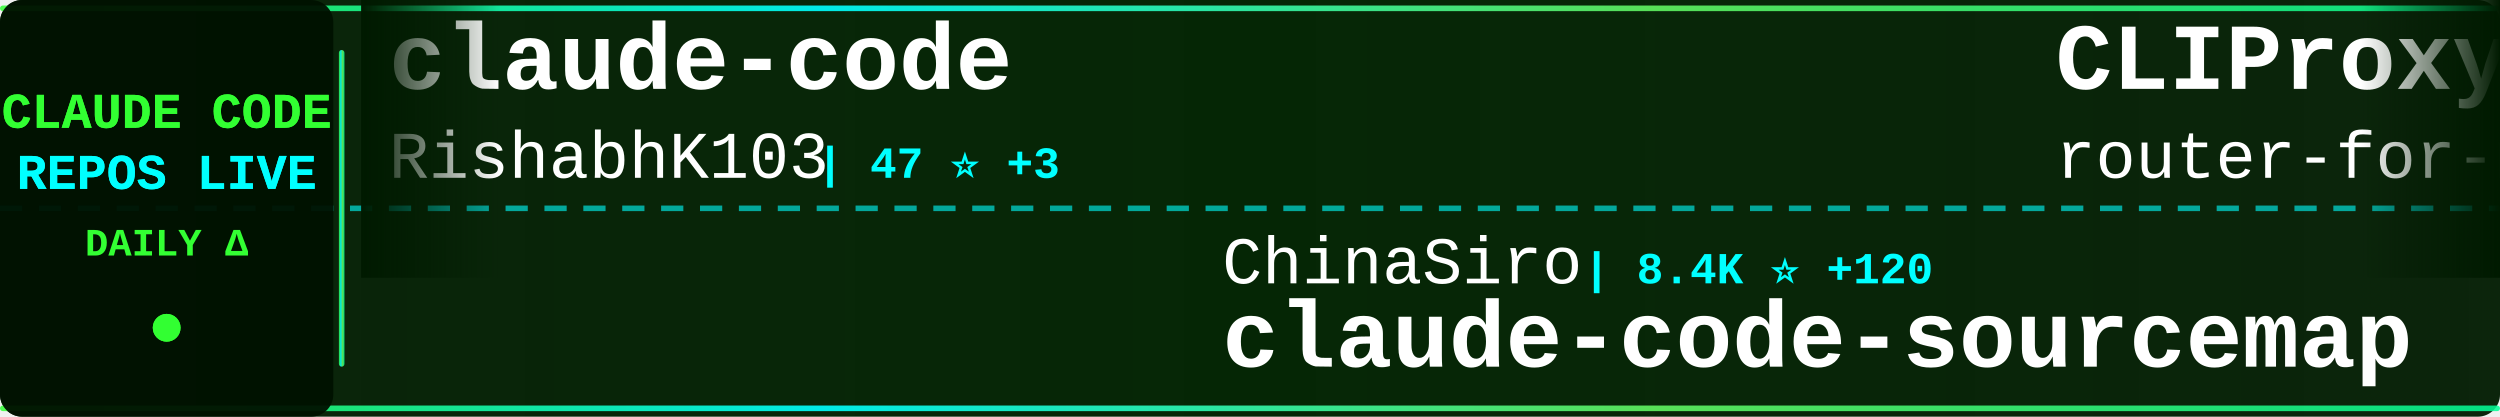
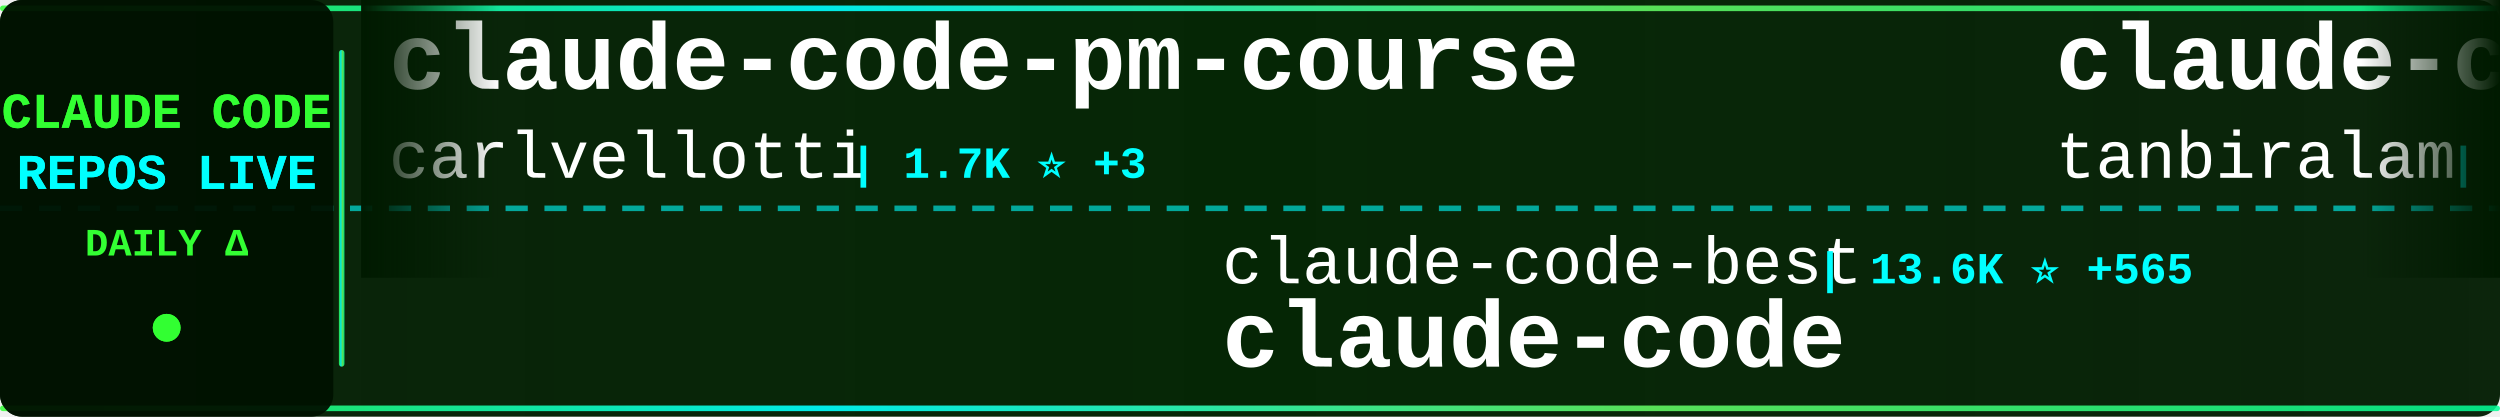
<svg xmlns="http://www.w3.org/2000/svg" width="900" height="150">
  <defs>
    <linearGradient id="tickerBg" x1="0%" y1="0%" x2="100%" y2="0%">
      <stop offset="0%" style="stop-color:#001a00;stop-opacity:0.95" />
      <stop offset="50%" style="stop-color:#002200;stop-opacity:0.98" />
      <stop offset="100%" style="stop-color:#001a00;stop-opacity:0.95" />
    </linearGradient>
    <linearGradient id="borderGrad" x1="0%" y1="0%" x2="100%" y2="0%">
      <stop offset="0%" style="stop-color:#33ff33;stop-opacity:0.85">
        <animate attributeName="stop-opacity" values="0.85;1;0.85" dur="2s" repeatCount="indefinite" />
      </stop>
      <stop offset="33%" style="stop-color:#00ffff;stop-opacity:0.9">
        <animate attributeName="stop-opacity" values="0.9;1;0.9" dur="2.2s" repeatCount="indefinite" />
      </stop>
      <stop offset="66%" style="stop-color:#66ff66;stop-opacity:0.85">
        <animate attributeName="stop-opacity" values="0.85;1;0.85" dur="1.8s" repeatCount="indefinite" />
      </stop>
      <stop offset="100%" style="stop-color:#00ff99;stop-opacity:0.85">
        <animate attributeName="stop-opacity" values="0.85;1;0.85" dur="2s" repeatCount="indefinite" />
      </stop>
    </linearGradient>
    <filter id="textGlow">
      <feGaussianBlur stdDeviation="0.1" result="coloredBlur" />
      <feMerge>
        <feMergeNode in="coloredBlur" />
        <feMergeNode in="SourceGraphic" />
      </feMerge>
    </filter>
    <filter id="metricGlow">
      <feGaussianBlur stdDeviation="0.2" result="coloredBlur" />
      <feMerge>
        <feMergeNode in="coloredBlur" />
        <feMergeNode in="SourceGraphic" />
      </feMerge>
    </filter>
    <linearGradient id="leftFade" x1="0%" y1="0%" x2="100%" y2="0%">
      <stop offset="0%" style="stop-color:#001a00;stop-opacity:1" />
      <stop offset="100%" style="stop-color:#001a00;stop-opacity:0" />
    </linearGradient>
    <linearGradient id="rightFade" x1="0%" y1="0%" x2="100%" y2="0%">
      <stop offset="0%" style="stop-color:#001a00;stop-opacity:0" />
      <stop offset="100%" style="stop-color:#001a00;stop-opacity:1" />
    </linearGradient>
  </defs>
  <rect width="900" height="150" fill="url(#tickerBg)" rx="8" />
  <rect x="0" y="2" width="900" height="2" fill="url(#borderGrad)" rx="1" />
  <rect x="0" y="146" width="900" height="2" fill="url(#borderGrad)" rx="1" />
  <line x1="0" y1="75" x2="900" y2="75" stroke="#00ffff" stroke-width="2" stroke-dasharray="8 6" opacity="0.6" />
  <rect x="0" y="0" width="120" height="150" fill="#001100" opacity="0.95" rx="8" />
  <text x="60" y="46" font-family="'Courier New', monospace" font-size="18" font-weight="bold" fill="#33ff33" text-anchor="middle" filter="url(#textGlow)">
    CLAUDE CODE
  </text>
  <text x="60" y="68" font-family="'Courier New', monospace" font-size="18" font-weight="bold" fill="#00ffff" text-anchor="middle" filter="url(#textGlow)">
    REPOS LIVE
  </text>
  <text x="60" y="92" font-family="'Courier New', monospace" font-size="14" font-weight="bold" fill="#33ff33" text-anchor="middle">
    DAILY Δ
  </text>
  <circle cx="60" cy="118" r="5" fill="#33ff33" filter="url(#metricGlow)">
    <animate attributeName="r" values="4;6;4" dur="1.5s" repeatCount="indefinite" />
    <animate attributeName="opacity" values="0.6;1;0.6" dur="1.5s" repeatCount="indefinite" />
  </circle>
  <rect x="122" y="18" width="2" height="114" fill="url(#borderGrad)" rx="1" />
  <clipPath id="tickerClip">
    <rect x="130" y="0" width="770" height="150" />
  </clipPath>
  <g clip-path="url(#tickerClip)">
    <g id="tickerItems">
      <animateTransform attributeName="transform" attributeType="XML" type="translate" from="0 0" to="-3000 0" dur="54s" repeatCount="indefinite" />
      <g transform="translate(0, 0)">
-         <text x="140" y="32" font-family="'Courier New', monospace" font-size="34" font-weight="bold" fill="#ffffff">claude-code</text>
-         <text x="140" y="64" font-family="'Courier New', monospace" font-size="24" font-weight="normal" fill="#ffffff" opacity="1.0">RishabhK103</text>
-         <text x="294" y="64" font-family="'Courier New', monospace" font-size="16" font-weight="bold" fill="#00ffff"> | 47 ⭐ +3</text>
+         <text x="140" y="32" font-family="'Courier New', monospace" font-size="34" font-weight="bold" fill="#ffffff">claude-code-pm-course</text>
+         <text x="140" y="64" font-family="'Courier New', monospace" font-size="24" font-weight="normal" fill="#ffffff" opacity="1.0">carlvellotti</text>
+         <text x="306" y="64" font-family="'Courier New', monospace" font-size="16" font-weight="bold" fill="#00ffff"> | 1.7K ⭐ +3</text>
      </g>
      <g transform="translate(300, 0)">
-         <text x="140" y="102" font-family="'Courier New', monospace" font-size="24" font-weight="normal" fill="#ffffff" opacity="1.0">ChinaSiro</text>
-         <text x="270" y="102" font-family="'Courier New', monospace" font-size="16" font-weight="bold" fill="#00ffff"> | 8.4K ⭐ +120</text>
-         <text x="140" y="132" font-family="'Courier New', monospace" font-size="34" font-weight="bold" fill="#ffffff">claude-code-sourcemap</text>
+         <text x="140" y="102" font-family="'Courier New', monospace" font-size="24" font-weight="normal" fill="#ffffff" opacity="1.0">claude-code-best</text>
+         <text x="354" y="102" font-family="'Courier New', monospace" font-size="16" font-weight="bold" fill="#00ffff"> | 13.6K ⭐ +565</text>
+         <text x="140" y="132" font-family="'Courier New', monospace" font-size="34" font-weight="bold" fill="#ffffff">claude-code</text>
      </g>
      <g transform="translate(600, 0)">
-         <text x="140" y="32" font-family="'Courier New', monospace" font-size="34" font-weight="bold" fill="#ffffff">CLIProxyAPI</text>
-         <text x="140" y="64" font-family="'Courier New', monospace" font-size="24" font-weight="normal" fill="#ffffff" opacity="1.0">router-for-me</text>
-         <text x="318" y="64" font-family="'Courier New', monospace" font-size="16" font-weight="bold" fill="#00ffff"> | 23.0K ⭐ +309</text>
+         <text x="140" y="32" font-family="'Courier New', monospace" font-size="34" font-weight="bold" fill="#ffffff">claude-code</text>
+         <text x="140" y="64" font-family="'Courier New', monospace" font-size="24" font-weight="normal" fill="#ffffff" opacity="1.0">tanbiralam</text>
+         <text x="282" y="64" font-family="'Courier New', monospace" font-size="16" font-weight="bold" fill="#00ffff"> | 1.2K ⭐ +89</text>
      </g>
      <g transform="translate(900, 0)">
-         <text x="140" y="102" font-family="'Courier New', monospace" font-size="24" font-weight="normal" fill="#ffffff" opacity="1.0">lintsinghua</text>
-         <text x="294" y="102" font-family="'Courier New', monospace" font-size="16" font-weight="bold" fill="#00ffff"> | 1.9K ⭐ +255</text>
-         <text x="140" y="132" font-family="'Courier New', monospace" font-size="34" font-weight="bold" fill="#ffffff">claude-code-book</text>
+         <text x="140" y="102" font-family="'Courier New', monospace" font-size="24" font-weight="normal" fill="#ffffff" opacity="1.0">Windy3f3f3f3f</text>
+         <text x="318" y="102" font-family="'Courier New', monospace" font-size="16" font-weight="bold" fill="#00ffff"> | 1.5K ⭐ +74</text>
+         <text x="140" y="132" font-family="'Courier New', monospace" font-size="34" font-weight="bold" fill="#ffffff">how-claude-code-works</text>
      </g>
      <g transform="translate(1200, 0)">
-         <text x="140" y="32" font-family="'Courier New', monospace" font-size="34" font-weight="bold" fill="#ffffff">claude-code</text>
-         <text x="140" y="64" font-family="'Courier New', monospace" font-size="24" font-weight="normal" fill="#ffffff" opacity="1.0">yasasbanukaofficial</text>
-         <text x="390" y="64" font-family="'Courier New', monospace" font-size="16" font-weight="bold" fill="#00ffff"> | 1.4K ⭐ +260</text>
+         <text x="140" y="32" font-family="'Courier New', monospace" font-size="34" font-weight="bold" fill="#ffffff">claude-code-sourcemap</text>
+         <text x="140" y="64" font-family="'Courier New', monospace" font-size="24" font-weight="normal" fill="#ffffff" opacity="1.0">ChinaSiro</text>
+         <text x="270" y="64" font-family="'Courier New', monospace" font-size="16" font-weight="bold" fill="#00ffff"> | 8.4K ⭐ +104</text>
      </g>
      <g transform="translate(1500, 0)">
-         <text x="140" y="102" font-family="'Courier New', monospace" font-size="24" font-weight="normal" fill="#ffffff" opacity="1.0">musistudio</text>
-         <text x="282" y="102" font-family="'Courier New', monospace" font-size="16" font-weight="bold" fill="#00ffff"> | 31.5K ⭐ +127</text>
-         <text x="140" y="132" font-family="'Courier New', monospace" font-size="34" font-weight="bold" fill="#ffffff">claude-code-router</text>
+         <text x="140" y="102" font-family="'Courier New', monospace" font-size="24" font-weight="normal" fill="#ffffff" opacity="1.0">snarktank</text>
+         <text x="270" y="102" font-family="'Courier New', monospace" font-size="16" font-weight="bold" fill="#00ffff"> | 14.4K ⭐ +59</text>
+         <text x="140" y="132" font-family="'Courier New', monospace" font-size="34" font-weight="bold" fill="#ffffff">ralph</text>
      </g>
      <g transform="translate(1800, 0)">
-         <text x="140" y="32" font-family="'Courier New', monospace" font-size="34" font-weight="bold" fill="#ffffff">claude-plugins-official</text>
-         <text x="140" y="64" font-family="'Courier New', monospace" font-size="24" font-weight="normal" fill="#ffffff" opacity="1.0">anthropics</text>
-         <text x="282" y="64" font-family="'Courier New', monospace" font-size="16" font-weight="bold" fill="#00ffff"> | 16.0K ⭐ +91</text>
+         <text x="140" y="32" font-family="'Courier New', monospace" font-size="34" font-weight="bold" fill="#ffffff">claude-skills</text>
+         <text x="140" y="64" font-family="'Courier New', monospace" font-size="24" font-weight="normal" fill="#ffffff" opacity="1.0">alirezarezvani</text>
+         <text x="330" y="64" font-family="'Courier New', monospace" font-size="16" font-weight="bold" fill="#00ffff"> | 9.4K ⭐ +145</text>
      </g>
      <g transform="translate(2100, 0)">
-         <text x="140" y="102" font-family="'Courier New', monospace" font-size="24" font-weight="normal" fill="#ffffff" opacity="1.0">codeaashu</text>
-         <text x="270" y="102" font-family="'Courier New', monospace" font-size="16" font-weight="bold" fill="#00ffff"> | 1.4K ⭐ +195</text>
+         <text x="140" y="102" font-family="'Courier New', monospace" font-size="24" font-weight="normal" fill="#ffffff" opacity="1.0">ding113</text>
+         <text x="246" y="102" font-family="'Courier New', monospace" font-size="16" font-weight="bold" fill="#00ffff"> | 2.3K ⭐ +6</text>
+         <text x="140" y="132" font-family="'Courier New', monospace" font-size="34" font-weight="bold" fill="#ffffff">claude-code-hub</text>
+       </g>
+       <g transform="translate(2400, 0)">
+         <text x="140" y="32" font-family="'Courier New', monospace" font-size="34" font-weight="bold" fill="#ffffff">claude-code</text>
+         <text x="140" y="64" font-family="'Courier New', monospace" font-size="24" font-weight="normal" fill="#ffffff" opacity="1.0">jarmuine</text>
+         <text x="258" y="64" font-family="'Courier New', monospace" font-size="16" font-weight="bold" fill="#00ffff"> | 1.8K ⭐ +47</text>
+       </g>
+       <g transform="translate(2700, 0)">
+         <text x="140" y="102" font-family="'Courier New', monospace" font-size="24" font-weight="normal" fill="#ffffff" opacity="1.0">sugyan</text>
+         <text x="234" y="102" font-family="'Courier New', monospace" font-size="16" font-weight="bold" fill="#00ffff"> | 996 ⭐ +1</text>
+         <text x="140" y="132" font-family="'Courier New', monospace" font-size="34" font-weight="bold" fill="#ffffff">claude-code-webui</text>
+       </g>
+       <g transform="translate(3000, 0)">
+         <text x="140" y="32" font-family="'Courier New', monospace" font-size="34" font-weight="bold" fill="#ffffff">claude-code-pm-course</text>
+         <text x="140" y="64" font-family="'Courier New', monospace" font-size="24" font-weight="normal" fill="#ffffff" opacity="1.0">carlvellotti</text>
+         <text x="306" y="64" font-family="'Courier New', monospace" font-size="16" font-weight="bold" fill="#00ffff"> | 1.7K ⭐ +3</text>
+       </g>
+       <g transform="translate(3300, 0)">
+         <text x="140" y="102" font-family="'Courier New', monospace" font-size="24" font-weight="normal" fill="#ffffff" opacity="1.0">claude-code-best</text>
+         <text x="354" y="102" font-family="'Courier New', monospace" font-size="16" font-weight="bold" fill="#00ffff"> | 13.6K ⭐ +565</text>
        <text x="140" y="132" font-family="'Courier New', monospace" font-size="34" font-weight="bold" fill="#ffffff">claude-code</text>
      </g>
-       <g transform="translate(2400, 0)">
-         <text x="140" y="32" font-family="'Courier New', monospace" font-size="34" font-weight="bold" fill="#ffffff">ralph</text>
-         <text x="140" y="64" font-family="'Courier New', monospace" font-size="24" font-weight="normal" fill="#ffffff" opacity="1.0">snarktank</text>
-         <text x="270" y="64" font-family="'Courier New', monospace" font-size="16" font-weight="bold" fill="#00ffff"> | 14.4K ⭐ +70</text>
-       </g>
-       <g transform="translate(2700, 0)">
-         <text x="140" y="102" font-family="'Courier New', monospace" font-size="24" font-weight="normal" fill="#ffffff" opacity="1.0">RichardAtCT</text>
-         <text x="294" y="102" font-family="'Courier New', monospace" font-size="16" font-weight="bold" fill="#00ffff"> | 2.3K ⭐ +9</text>
-         <text x="140" y="132" font-family="'Courier New', monospace" font-size="34" font-weight="bold" fill="#ffffff">claude-code-telegram</text>
-       </g>
-       <g transform="translate(3000, 0)">
+       <g transform="translate(3600, 0)">
        <text x="140" y="32" font-family="'Courier New', monospace" font-size="34" font-weight="bold" fill="#ffffff">claude-code</text>
-         <text x="140" y="64" font-family="'Courier New', monospace" font-size="24" font-weight="normal" fill="#ffffff" opacity="1.0">RishabhK103</text>
-         <text x="294" y="64" font-family="'Courier New', monospace" font-size="16" font-weight="bold" fill="#00ffff"> | 47 ⭐ +3</text>
-       </g>
-       <g transform="translate(3300, 0)">
-         <text x="140" y="102" font-family="'Courier New', monospace" font-size="24" font-weight="normal" fill="#ffffff" opacity="1.0">ChinaSiro</text>
-         <text x="270" y="102" font-family="'Courier New', monospace" font-size="16" font-weight="bold" fill="#00ffff"> | 8.4K ⭐ +120</text>
-         <text x="140" y="132" font-family="'Courier New', monospace" font-size="34" font-weight="bold" fill="#ffffff">claude-code-sourcemap</text>
-       </g>
-       <g transform="translate(3600, 0)">
-         <text x="140" y="32" font-family="'Courier New', monospace" font-size="34" font-weight="bold" fill="#ffffff">CLIProxyAPI</text>
-         <text x="140" y="64" font-family="'Courier New', monospace" font-size="24" font-weight="normal" fill="#ffffff" opacity="1.0">router-for-me</text>
-         <text x="318" y="64" font-family="'Courier New', monospace" font-size="16" font-weight="bold" fill="#00ffff"> | 23.0K ⭐ +309</text>
+         <text x="140" y="64" font-family="'Courier New', monospace" font-size="24" font-weight="normal" fill="#ffffff" opacity="1.0">tanbiralam</text>
+         <text x="282" y="64" font-family="'Courier New', monospace" font-size="16" font-weight="bold" fill="#00ffff"> | 1.2K ⭐ +89</text>
      </g>
      <g transform="translate(3900, 0)">
-         <text x="140" y="102" font-family="'Courier New', monospace" font-size="24" font-weight="normal" fill="#ffffff" opacity="1.0">lintsinghua</text>
-         <text x="294" y="102" font-family="'Courier New', monospace" font-size="16" font-weight="bold" fill="#00ffff"> | 1.9K ⭐ +255</text>
-         <text x="140" y="132" font-family="'Courier New', monospace" font-size="34" font-weight="bold" fill="#ffffff">claude-code-book</text>
+         <text x="140" y="102" font-family="'Courier New', monospace" font-size="24" font-weight="normal" fill="#ffffff" opacity="1.0">Windy3f3f3f3f</text>
+         <text x="318" y="102" font-family="'Courier New', monospace" font-size="16" font-weight="bold" fill="#00ffff"> | 1.5K ⭐ +74</text>
+         <text x="140" y="132" font-family="'Courier New', monospace" font-size="34" font-weight="bold" fill="#ffffff">how-claude-code-works</text>
      </g>
    </g>
  </g>
  <rect x="130" y="0" width="50" height="100" fill="url(#leftFade)" />
  <rect x="850" y="0" width="50" height="100" fill="url(#rightFade)" />
</svg>
